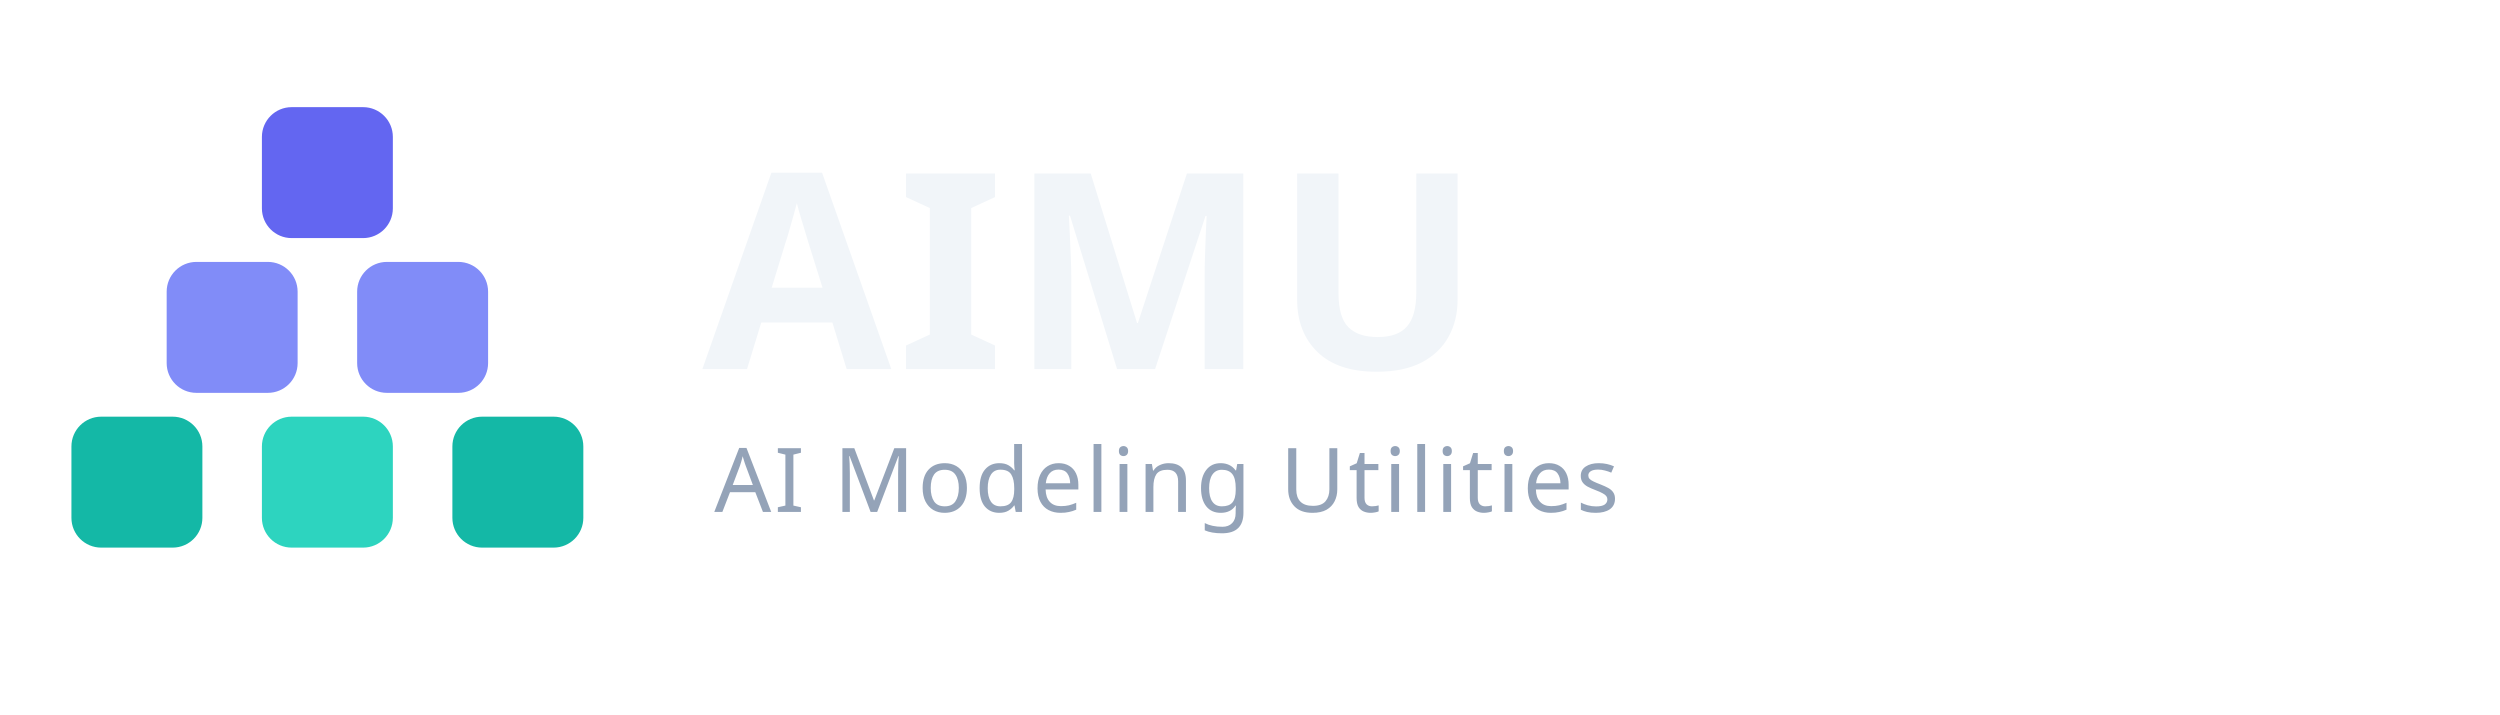
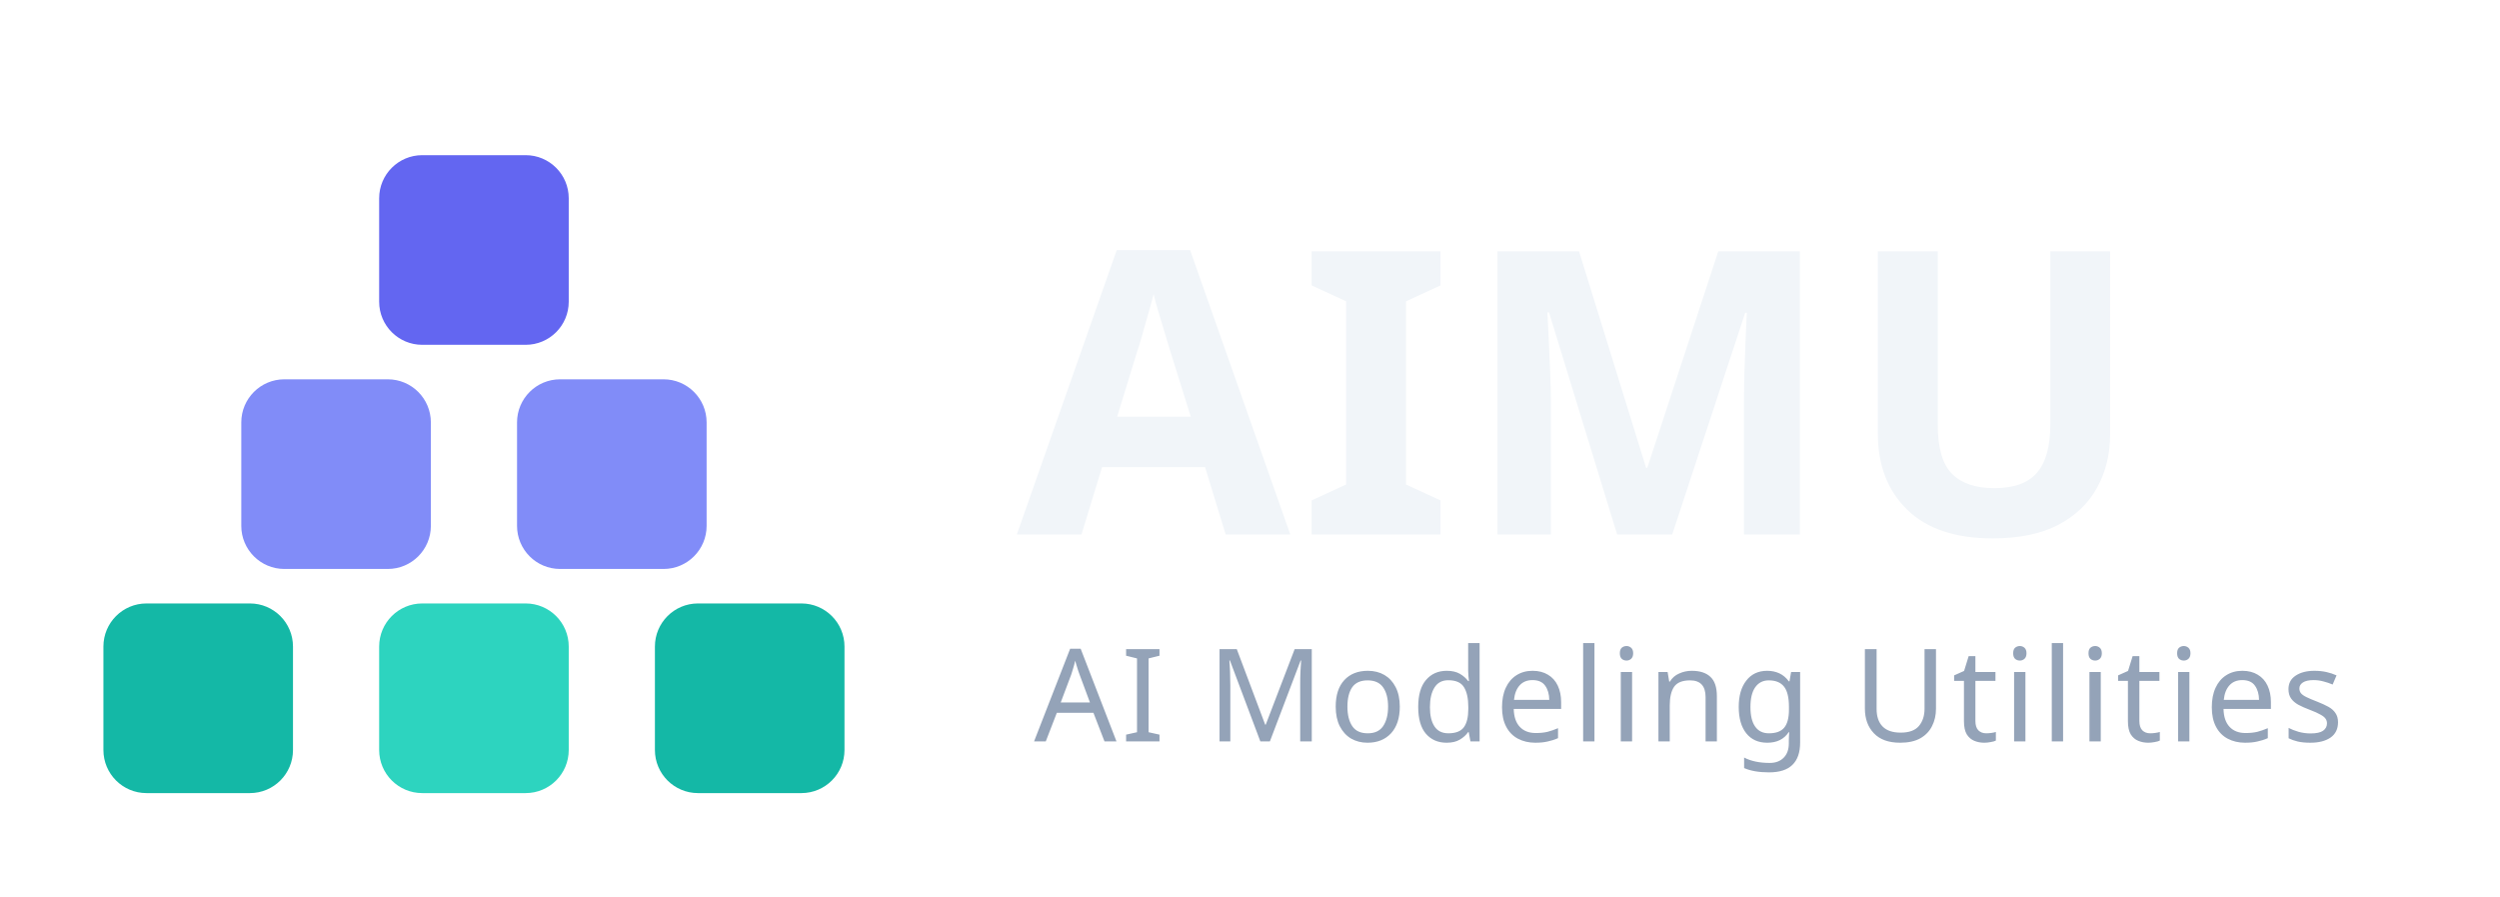
- <svg xmlns="http://www.w3.org/2000/svg" width="420" height="120" viewBox="0 0 420 120" role="img" aria-label="AIMU — AI Modeling Utilities">
+ <svg xmlns="http://www.w3.org/2000/svg" width="290" height="104" viewBox="0 0 290 104" role="img" aria-label="AIMU — AI Modeling Utilities">
  <g transform="translate(8, 18)">
    <rect x="36" y="0" width="22" height="22" rx="5" fill="#6366f1" />
    <rect x="20" y="26" width="22" height="22" rx="5" fill="#818cf8" />
    <rect x="52" y="26" width="22" height="22" rx="5" fill="#818cf8" />
    <rect x="4" y="52" width="22" height="22" rx="5" fill="#14b8a6" />
    <rect x="36" y="52" width="22" height="22" rx="5" fill="#2dd4bf" />
    <rect x="68" y="52" width="22" height="22" rx="5" fill="#14b8a6" />
  </g>
  <text x="118" y="62" font-family="'Segoe UI', system-ui, -apple-system, sans-serif" font-size="46" font-weight="600" letter-spacing="1" fill="#f1f5f9">AIMU</text>
  <text x="120" y="86" font-family="'Segoe UI', system-ui, -apple-system, sans-serif" font-size="15" font-weight="400" letter-spacing="0.5" fill="#94a3b8">AI Modeling Utilities</text>
</svg>
